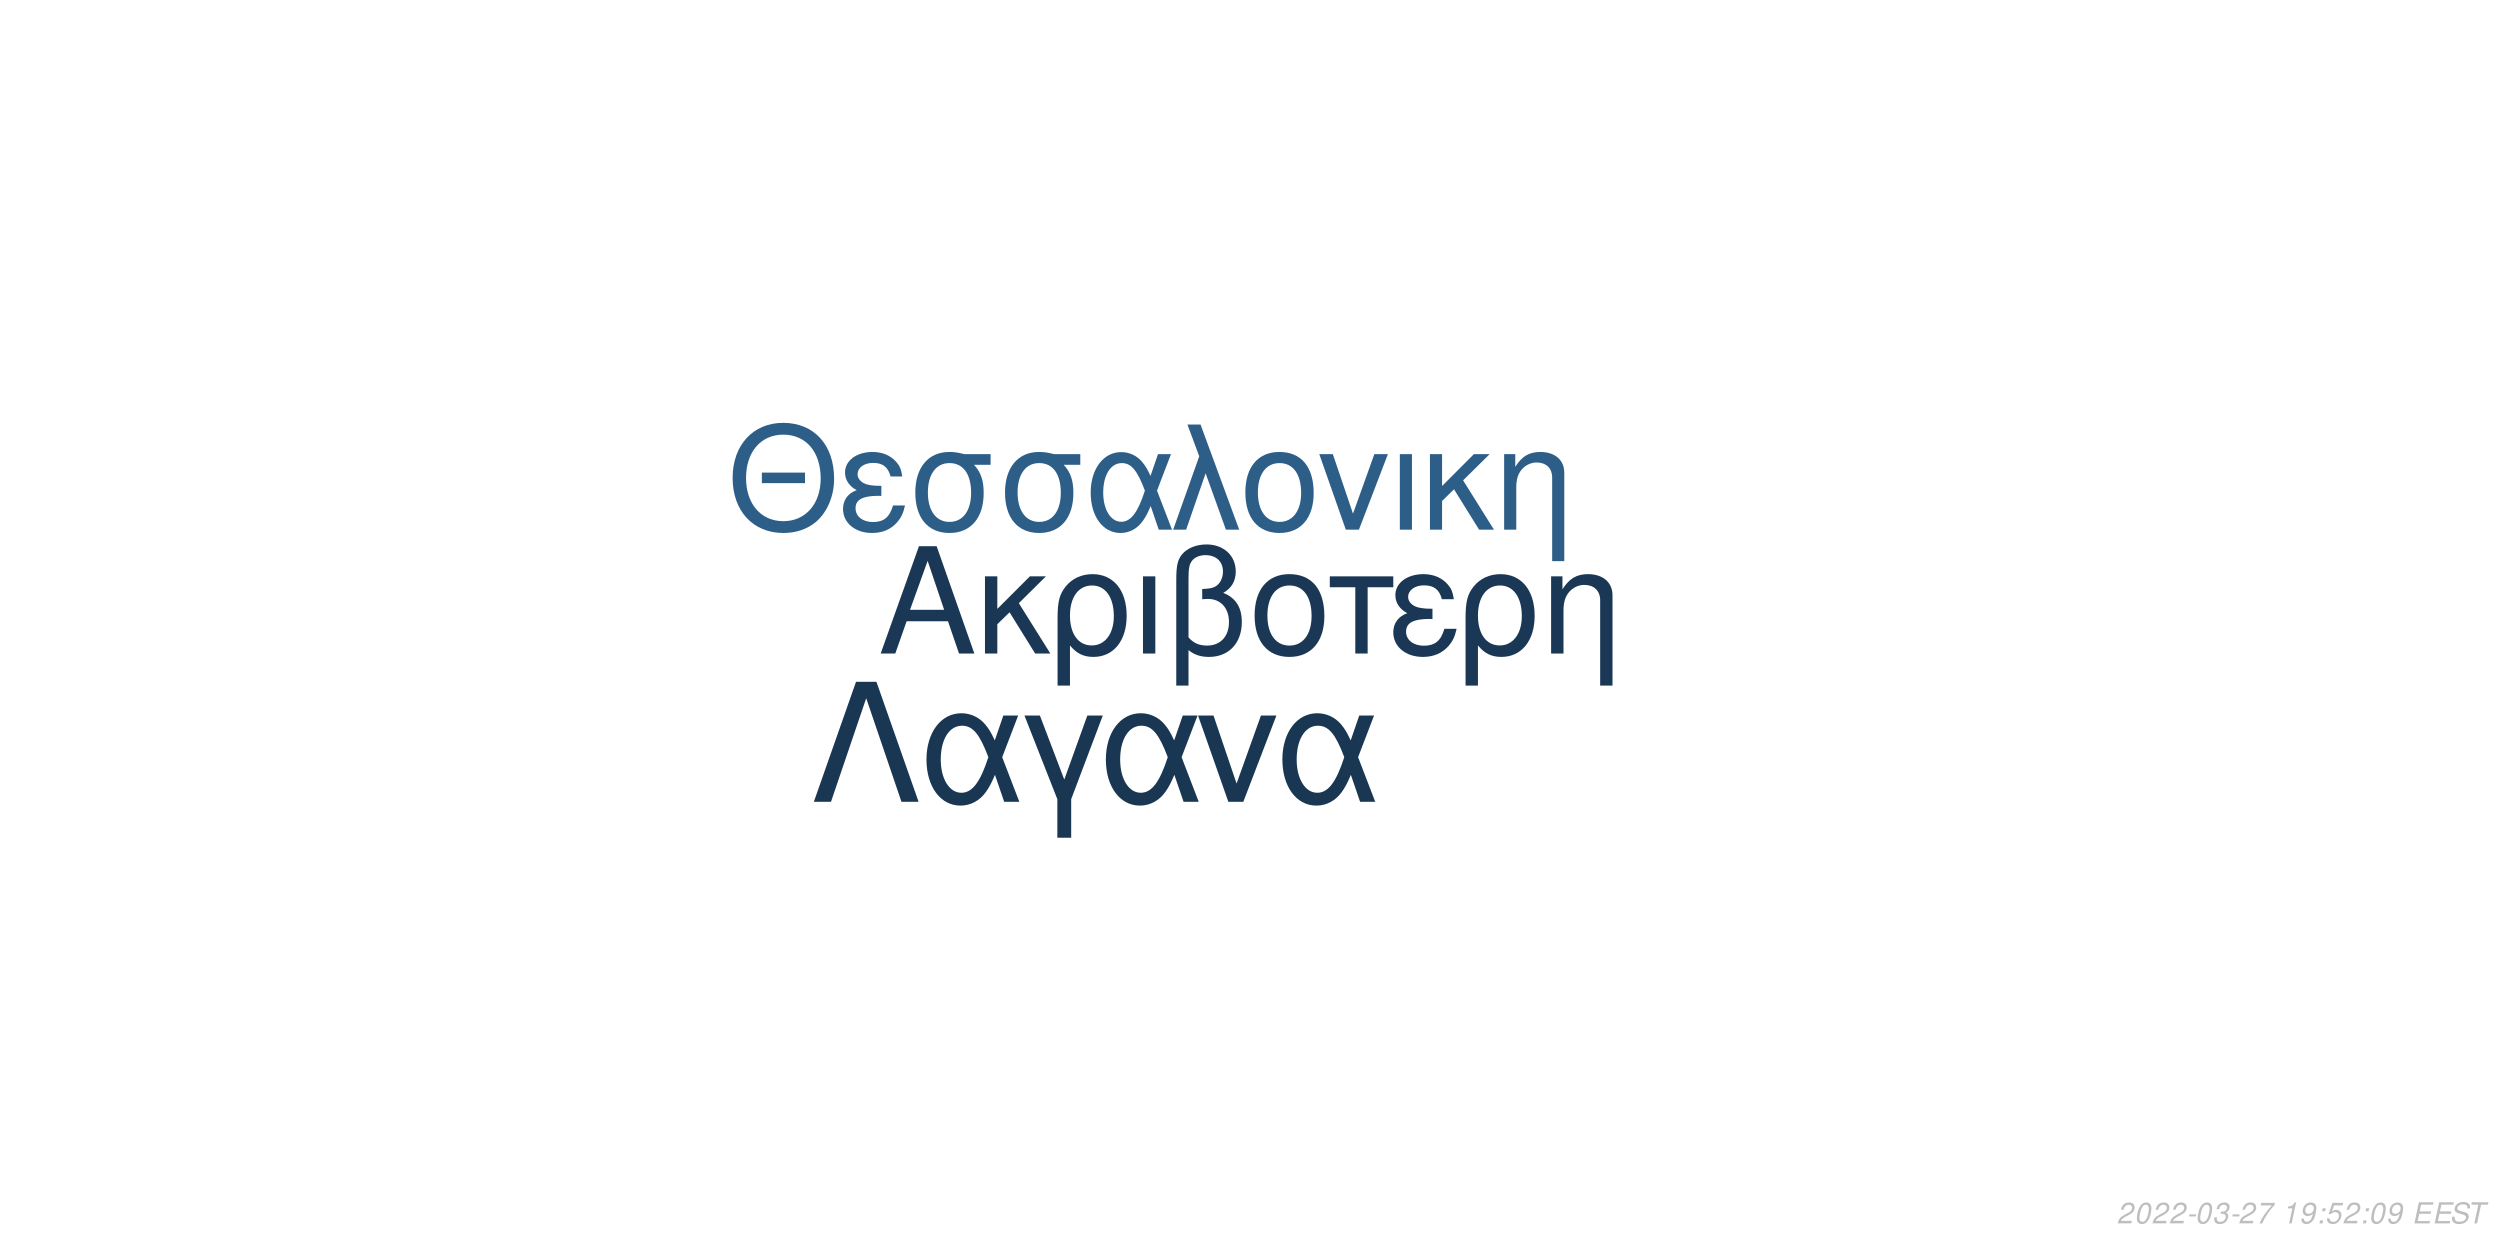
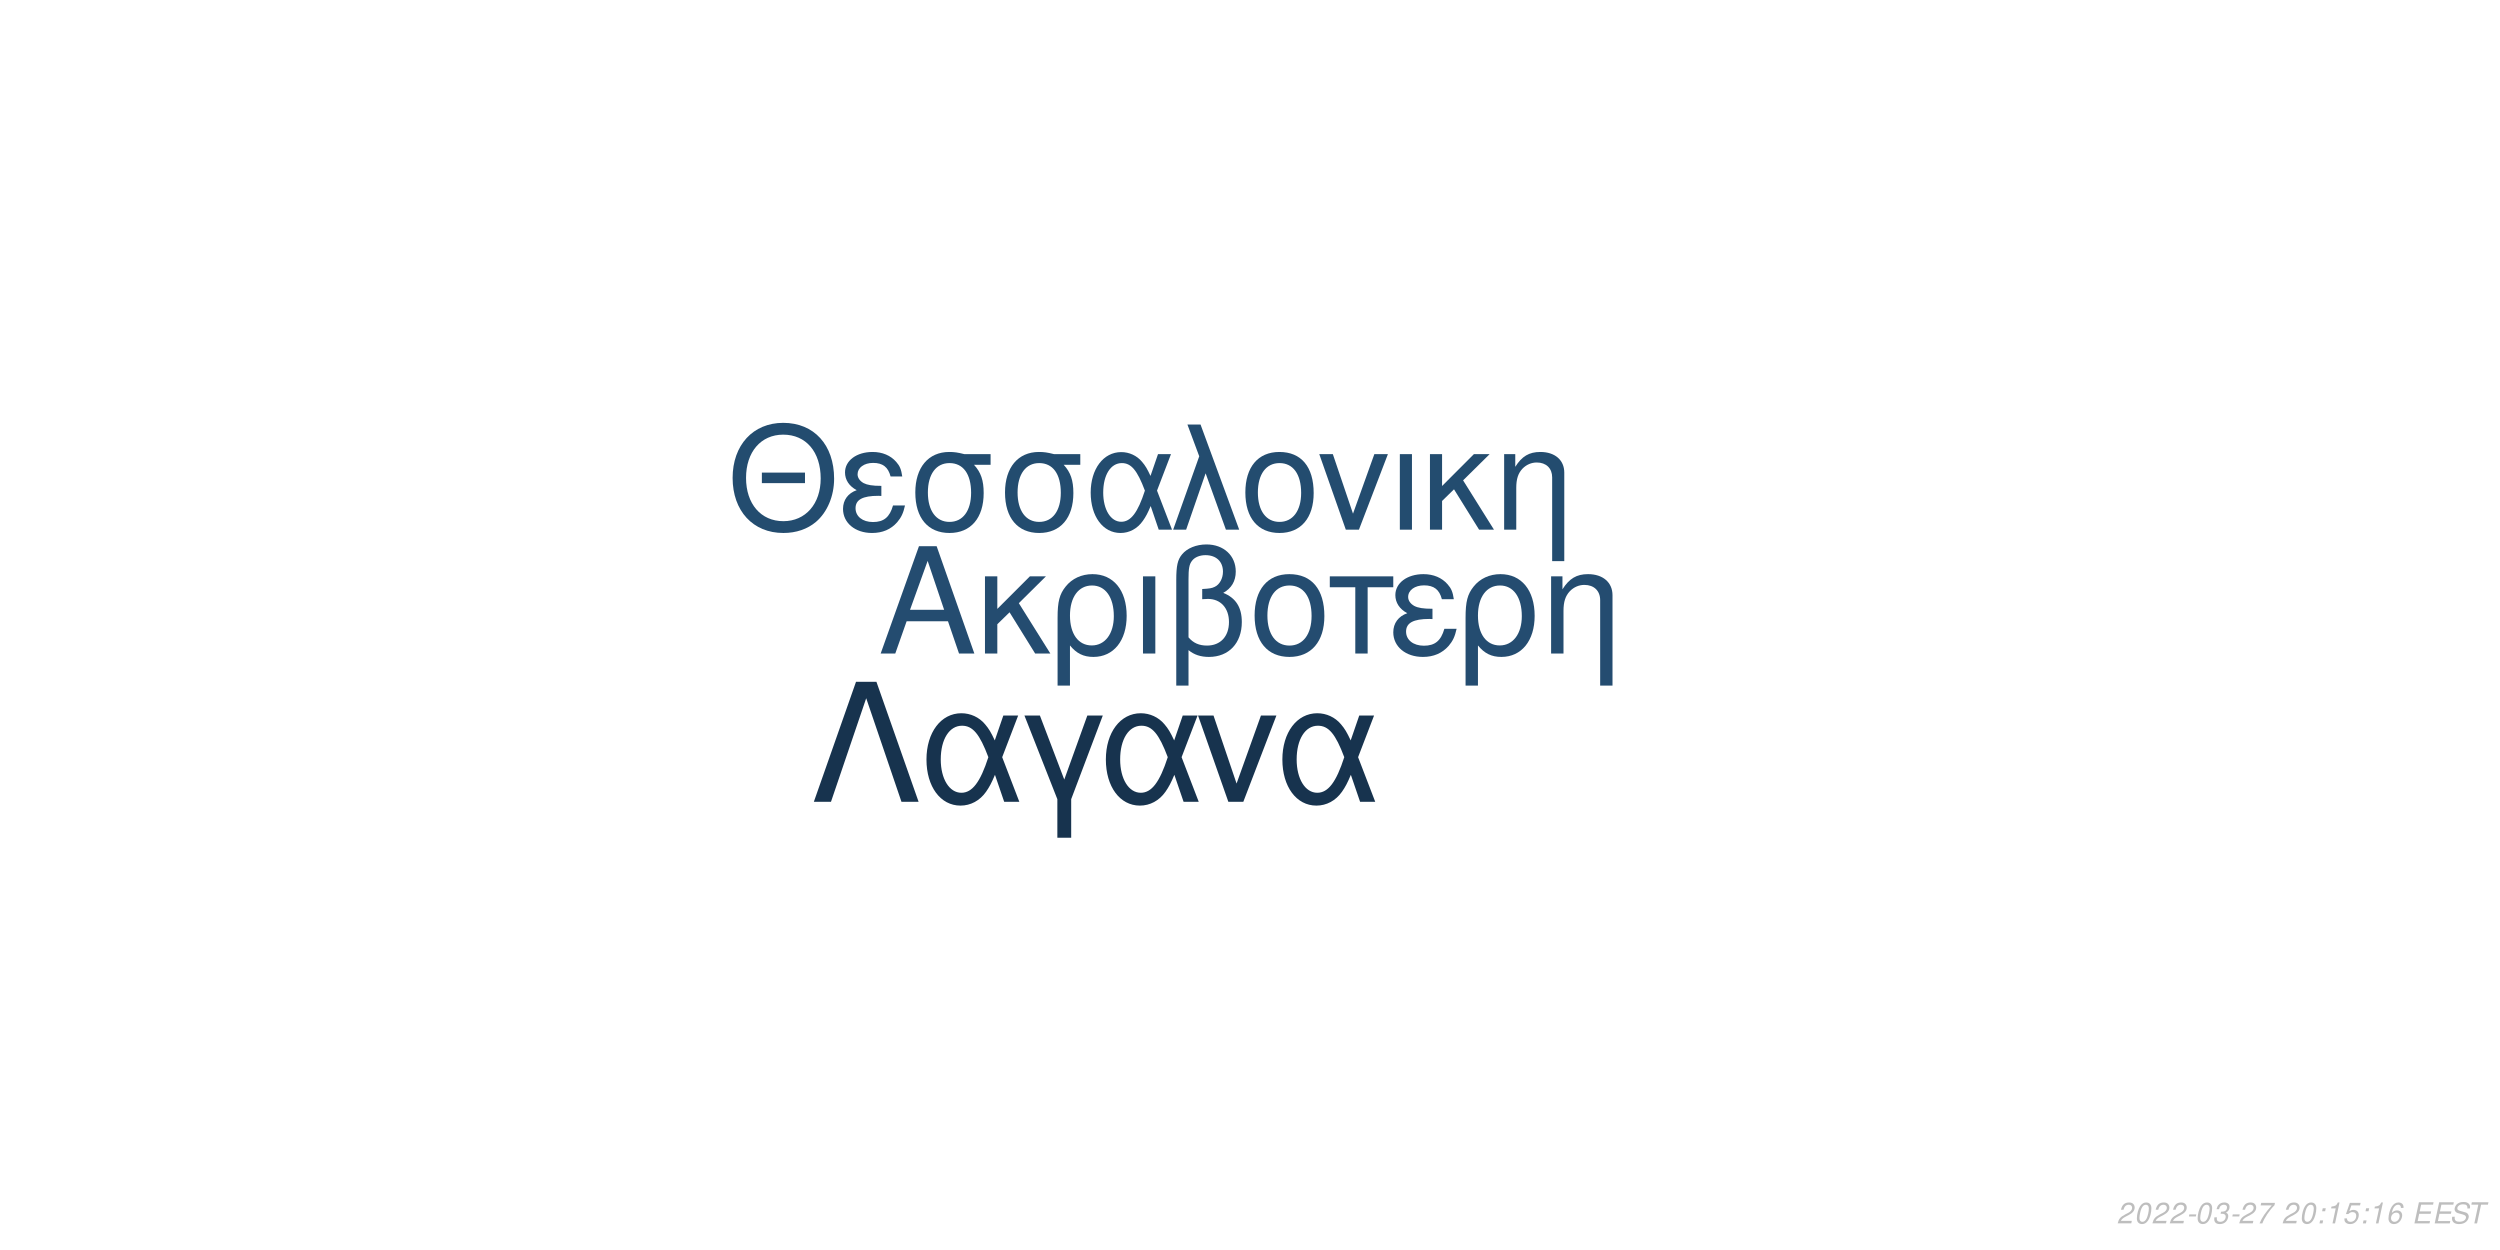
<svg xmlns="http://www.w3.org/2000/svg" xmlns:xlink="http://www.w3.org/1999/xlink" width="864pt" height="432pt" viewBox="0 0 864 432" version="1.1">
  <defs>
    <g>
      <symbol overflow="visible" id="glyph0-0">
        <path style="stroke:none;" d="" />
      </symbol>
      <symbol overflow="visible" id="glyph0-1">
        <path style="stroke:none;" d="M 24.125 -11.141 L 27.938 0 L 33.234 0 L 20.203 -37.094 L 14.094 -37.094 L 0.859 0 L 5.906 0 L 9.828 -11.141 Z M 22.797 -15.109 L 11 -15.109 L 17.094 -32.016 Z M 22.797 -15.109 " />
      </symbol>
      <symbol overflow="visible" id="glyph0-2">
        <path style="stroke:none;" d="M 7.172 -15.422 L 7.172 -26.672 L 2.906 -26.672 L 2.906 0 L 7.172 0 L 7.172 -10.125 L 11.406 -14.25 L 20.25 0 L 25.5 0 L 14.609 -17.406 L 23.969 -26.672 L 18.422 -26.672 Z M 7.172 -15.422 " />
      </symbol>
      <symbol overflow="visible" id="glyph0-3">
        <path style="stroke:none;" d="M 3 11.094 L 7.281 11.094 L 7.281 -2.797 C 9.516 -0.047 11.953 1.172 15.375 1.172 C 22.344 1.172 26.875 -4.422 26.875 -13.031 C 26.875 -21.891 22.297 -27.438 15.062 -27.438 C 11.297 -27.438 7.984 -25.906 5.797 -23.156 C 3.672 -20.516 3 -17.969 3 -12.359 Z M 14.906 -23.516 C 19.547 -23.516 22.438 -19.438 22.438 -12.922 C 22.438 -6.812 19.391 -2.797 14.812 -2.797 C 10.172 -2.797 7.281 -6.766 7.281 -13.125 C 7.281 -19.484 10.234 -23.516 14.906 -23.516 Z M 14.906 -23.516 " />
      </symbol>
      <symbol overflow="visible" id="glyph0-4">
        <path style="stroke:none;" d="M 3.516 0 L 7.781 0 L 7.781 -26.672 L 3.516 -26.672 Z M 3.516 0 " />
      </symbol>
      <symbol overflow="visible" id="glyph0-5">
        <path style="stroke:none;" d="M 4.016 11.094 L 8.25 11.094 L 8.25 -1.172 C 10.172 0.406 12.422 1.172 15.312 1.172 C 22.188 1.172 26.672 -3.609 26.672 -10.891 C 26.672 -15.984 24.578 -19.234 20.25 -20.969 C 23.109 -22.547 24.578 -25.031 24.578 -28.344 C 24.578 -33.844 20.406 -37.703 14.453 -37.703 C 10.938 -37.703 7.734 -36.391 6 -34.25 C 4.484 -32.422 4.016 -30.328 4.016 -25.391 Z M 8.25 -25.656 C 8.25 -29.359 8.5 -30.844 9.469 -32.062 C 10.375 -33.281 12.156 -34 14.094 -34 C 17.812 -34 20.156 -31.812 20.156 -28.297 C 20.156 -25.953 18.984 -23.812 17.297 -23.047 C 16.281 -22.547 15.469 -22.438 12.984 -22.297 L 12.984 -18.781 C 13.734 -18.828 14.344 -18.875 14.969 -18.875 C 19.344 -18.875 22.234 -15.719 22.234 -10.891 C 22.234 -5.906 19.281 -2.75 14.656 -2.75 C 11.953 -2.75 9.922 -3.609 8.25 -5.594 Z M 8.25 -25.656 " />
      </symbol>
      <symbol overflow="visible" id="glyph0-6">
        <path style="stroke:none;" d="M 14.094 -27.438 C 6.562 -27.438 2.094 -22.094 2.094 -13.125 C 2.094 -4.125 6.562 1.172 14.141 1.172 C 21.672 1.172 26.203 -4.172 26.203 -12.922 C 26.203 -22.188 21.828 -27.438 14.094 -27.438 Z M 14.141 -23.516 C 18.938 -23.516 21.781 -19.594 21.781 -12.984 C 21.781 -6.672 18.828 -2.75 14.141 -2.75 C 9.422 -2.75 6.516 -6.672 6.516 -13.125 C 6.516 -19.594 9.422 -23.516 14.141 -23.516 Z M 14.141 -23.516 " />
      </symbol>
      <symbol overflow="visible" id="glyph0-7">
        <path style="stroke:none;" d="M 7.891 0 L 12.156 0 L 12.156 -22.906 L 21.016 -22.906 L 21.016 -26.672 L -0.922 -26.672 L -0.922 -22.906 L 7.891 -22.906 Z M 7.891 0 " />
      </symbol>
      <symbol overflow="visible" id="glyph0-8">
        <path style="stroke:none;" d="M 14.562 -15.469 C 11.344 -15.469 9.562 -15.781 8.297 -16.438 C 6.922 -17.203 6.156 -18.328 6.156 -19.547 C 6.156 -21.891 8.453 -23.562 11.656 -23.562 C 15.062 -23.562 16.953 -22.094 17.812 -18.781 L 21.938 -18.781 C 21.578 -21.266 21.062 -22.5 19.797 -23.922 C 17.812 -26.203 14.906 -27.438 11.453 -27.438 C 5.797 -27.438 1.734 -24.375 1.734 -20.203 C 1.734 -17.609 3.156 -15.375 5.859 -13.938 C 2.797 -12.875 1.016 -10.484 1.016 -7.328 C 1.016 -2.391 5.297 1.172 11.25 1.172 C 14.969 1.172 17.906 -0.109 20.156 -2.641 C 21.578 -4.328 22.297 -5.797 22.906 -8.547 L 18.672 -8.547 C 17.5 -4.422 15.422 -2.703 11.609 -2.703 C 7.938 -2.703 5.438 -4.688 5.438 -7.578 C 5.438 -10.578 7.938 -11.953 13.484 -11.953 C 13.641 -11.953 14.094 -11.953 14.562 -11.906 Z M 14.562 -15.469 " />
      </symbol>
      <symbol overflow="visible" id="glyph0-9">
        <path style="stroke:none;" d="M 3.562 -26.672 L 3.562 0 L 7.844 0 L 7.844 -14.703 C 7.844 -17.906 8.5 -19.891 10.031 -21.531 C 11.406 -22.953 13.188 -23.719 15.062 -23.719 C 18.375 -23.719 20.516 -21.672 20.516 -18.469 L 20.516 11.094 L 24.781 11.094 L 24.781 -20.156 C 24.781 -24.578 21.469 -27.438 16.328 -27.438 C 12.359 -27.438 9.828 -25.906 7.484 -22.188 L 7.484 -26.672 Z M 3.562 -26.672 " />
      </symbol>
      <symbol overflow="visible" id="glyph1-0">
        <path style="stroke:none;" d="" />
      </symbol>
      <symbol overflow="visible" id="glyph1-1">
        <path style="stroke:none;" d="M 26.859 -19.734 L 11.953 -19.734 L 11.953 -16.094 L 26.859 -16.094 Z M 19.328 -36.922 C 8.922 -36.922 1.844 -29.25 1.844 -17.891 C 1.844 -6.484 8.875 1.141 19.391 1.141 C 23.812 1.141 27.703 -0.203 30.641 -2.688 C 34.578 -6.031 36.922 -11.656 36.922 -17.594 C 36.922 -29.297 30 -36.922 19.328 -36.922 Z M 19.328 -32.844 C 27.203 -32.844 32.281 -26.906 32.281 -17.688 C 32.281 -8.922 27.062 -2.938 19.391 -2.938 C 11.609 -2.938 6.484 -8.922 6.484 -17.891 C 6.484 -26.859 11.609 -32.844 19.328 -32.844 Z M 19.328 -32.844 " />
      </symbol>
      <symbol overflow="visible" id="glyph1-2">
        <path style="stroke:none;" d="M 14.25 -15.141 C 11.109 -15.141 9.375 -15.453 8.125 -16.094 C 6.781 -16.844 6.031 -17.938 6.031 -19.141 C 6.031 -21.422 8.266 -23.078 11.406 -23.078 C 14.75 -23.078 16.594 -21.625 17.438 -18.391 L 21.469 -18.391 C 21.125 -20.828 20.625 -22.031 19.391 -23.422 C 17.438 -25.656 14.594 -26.859 11.219 -26.859 C 5.688 -26.859 1.688 -23.875 1.688 -19.781 C 1.688 -17.234 3.094 -15.047 5.734 -13.656 C 2.734 -12.609 1 -10.266 1 -7.172 C 1 -2.344 5.188 1.141 11.016 1.141 C 14.656 1.141 17.547 -0.094 19.734 -2.594 C 21.125 -4.234 21.828 -5.688 22.422 -8.375 L 18.281 -8.375 C 17.141 -4.328 15.094 -2.641 11.359 -2.641 C 7.766 -2.641 5.328 -4.578 5.328 -7.422 C 5.328 -10.359 7.766 -11.703 13.203 -11.703 C 13.359 -11.703 13.797 -11.703 14.25 -11.656 Z M 14.25 -15.141 " />
      </symbol>
      <symbol overflow="visible" id="glyph1-3">
        <path style="stroke:none;" d="M 29 -26.109 L 19.938 -26.109 C 17.594 -26.703 16.438 -26.859 14.703 -26.859 C 7.469 -26.859 2.984 -21.469 2.984 -12.859 C 2.984 -4.031 7.375 1.141 14.797 1.141 C 22.172 1.141 26.609 -4.078 26.609 -12.656 C 26.609 -17.047 25.656 -19.828 23.266 -22.422 L 29 -22.422 Z M 14.797 -23.016 C 19.531 -23.016 22.266 -19.234 22.266 -12.75 C 22.266 -6.531 19.438 -2.688 14.797 -2.688 C 10.172 -2.688 7.328 -6.531 7.328 -12.859 C 7.328 -19.188 10.172 -23.016 14.797 -23.016 Z M 14.797 -23.016 " />
      </symbol>
      <symbol overflow="visible" id="glyph1-4">
        <path style="stroke:none;" d="M 29.344 -26.109 L 24.859 -26.109 L 22.266 -18.578 C 21.125 -21.031 20.484 -22.125 19.328 -23.469 C 17.547 -25.609 14.906 -26.812 12.156 -26.812 C 5.984 -26.812 1.594 -20.984 1.594 -12.812 C 1.594 -4.578 5.828 1.141 11.906 1.141 C 14.953 1.141 17.734 -0.344 19.625 -3.047 C 20.672 -4.531 21.281 -5.688 22.328 -8.172 L 25.109 0 L 29.703 0 L 24.516 -13.5 Z M 20.328 -13.5 C 17.891 -5.922 15.453 -2.734 12.156 -2.734 C 8.516 -2.734 5.922 -6.922 5.922 -12.812 C 5.922 -18.938 8.516 -23.016 12.359 -23.016 C 15.594 -23.016 17.688 -20.531 20.328 -13.5 Z M 20.328 -13.5 " />
      </symbol>
      <symbol overflow="visible" id="glyph1-5">
        <path style="stroke:none;" d="M 1.094 0 L 5.578 0 L 12.312 -19.484 L 19.328 0 L 23.922 0 L 10.562 -36.328 L 6.031 -36.328 L 10.109 -25.359 Z M 1.094 0 " />
      </symbol>
      <symbol overflow="visible" id="glyph1-6">
        <path style="stroke:none;" d="M 13.797 -26.859 C 6.422 -26.859 2.047 -21.625 2.047 -12.859 C 2.047 -4.031 6.422 1.141 13.859 1.141 C 21.234 1.141 25.656 -4.078 25.656 -12.656 C 25.656 -21.719 21.375 -26.859 13.797 -26.859 Z M 13.859 -23.016 C 18.531 -23.016 21.328 -19.188 21.328 -12.703 C 21.328 -6.531 18.438 -2.688 13.859 -2.688 C 9.219 -2.688 6.375 -6.531 6.375 -12.859 C 6.375 -19.188 9.219 -23.016 13.859 -23.016 Z M 13.859 -23.016 " />
      </symbol>
      <symbol overflow="visible" id="glyph1-7">
        <path style="stroke:none;" d="M 14.297 0 L 24.312 -26.109 L 19.625 -26.109 L 12.25 -5.531 L 5.281 -26.109 L 0.594 -26.109 L 9.766 0 Z M 14.297 0 " />
      </symbol>
      <symbol overflow="visible" id="glyph1-8">
        <path style="stroke:none;" d="M 3.438 0 L 7.625 0 L 7.625 -26.109 L 3.438 -26.109 Z M 3.438 0 " />
      </symbol>
      <symbol overflow="visible" id="glyph1-9">
        <path style="stroke:none;" d="M 7.031 -15.094 L 7.031 -26.109 L 2.844 -26.109 L 2.844 0 L 7.031 0 L 7.031 -9.922 L 11.156 -13.953 L 19.828 0 L 24.969 0 L 14.297 -17.047 L 23.469 -26.109 L 18.031 -26.109 Z M 7.031 -15.094 " />
      </symbol>
      <symbol overflow="visible" id="glyph1-10">
        <path style="stroke:none;" d="M 3.484 -26.109 L 3.484 0 L 7.672 0 L 7.672 -14.406 C 7.672 -17.547 8.328 -19.484 9.812 -21.078 C 11.156 -22.469 12.906 -23.219 14.75 -23.219 C 17.984 -23.219 20.078 -21.234 20.078 -18.094 L 20.078 10.859 L 24.266 10.859 L 24.266 -19.734 C 24.266 -24.062 21.031 -26.859 16 -26.859 C 12.109 -26.859 9.609 -25.359 7.328 -21.719 L 7.328 -26.109 Z M 3.484 -26.109 " />
      </symbol>
      <symbol overflow="visible" id="glyph2-0">
        <path style="stroke:none;" d="" />
      </symbol>
      <symbol overflow="visible" id="glyph2-1">
        <path style="stroke:none;" d="M 22.531 -41.484 L 15.484 -41.484 L 0.906 0 L 6.828 0 L 19 -35.797 L 31.188 0 L 37.109 0 Z M 22.531 -41.484 " />
      </symbol>
      <symbol overflow="visible" id="glyph2-2">
        <path style="stroke:none;" d="M 33.516 -29.812 L 28.391 -29.812 L 25.438 -21.219 C 24.125 -24.016 23.391 -25.266 22.078 -26.797 C 20.031 -29.25 17.016 -30.609 13.891 -30.609 C 6.828 -30.609 1.828 -23.953 1.828 -14.625 C 1.828 -5.234 6.656 1.312 13.594 1.312 C 17.078 1.312 20.266 -0.391 22.422 -3.469 C 23.609 -5.172 24.297 -6.484 25.5 -9.328 L 28.688 0 L 33.922 0 L 28 -15.422 Z M 23.219 -15.422 C 20.422 -6.766 17.641 -3.125 13.891 -3.125 C 9.734 -3.125 6.766 -7.906 6.766 -14.625 C 6.766 -21.625 9.734 -26.297 14.109 -26.297 C 17.812 -26.297 20.203 -23.453 23.219 -15.422 Z M 23.219 -15.422 " />
      </symbol>
      <symbol overflow="visible" id="glyph2-3">
        <path style="stroke:none;" d="M 12.062 12.406 L 16.844 12.406 L 16.844 -0.906 L 27.766 -29.812 L 22.422 -29.812 L 14.453 -7.688 L 6.031 -29.812 L 0.688 -29.812 L 12.062 -0.906 Z M 12.062 12.406 " />
      </symbol>
      <symbol overflow="visible" id="glyph2-4">
        <path style="stroke:none;" d="M 16.328 0 L 27.766 -29.812 L 22.422 -29.812 L 14 -6.312 L 6.031 -29.812 L 0.688 -29.812 L 11.156 0 Z M 16.328 0 " />
      </symbol>
      <symbol overflow="visible" id="glyph3-0">
        <path style="stroke:none;" d="" />
      </symbol>
      <symbol overflow="visible" id="glyph3-1">
        <path style="stroke:none;" d="M 5.234 -0.875 L 1.469 -0.875 C 1.641 -1.375 2.203 -1.891 3.109 -2.344 L 4.234 -2.938 C 5.562 -3.625 6.219 -4.469 6.219 -5.484 C 6.219 -5.938 6.062 -6.359 5.797 -6.656 C 5.469 -7.047 4.984 -7.234 4.312 -7.234 C 2.766 -7.234 1.891 -6.453 1.484 -4.734 L 2.375 -4.734 C 2.484 -5.188 2.609 -5.484 2.797 -5.75 C 3.094 -6.203 3.609 -6.453 4.188 -6.453 C 4.891 -6.453 5.344 -6.031 5.344 -5.375 C 5.344 -4.703 4.859 -4.094 4.016 -3.656 L 2.984 -3.125 C 1.234 -2.188 0.797 -1.656 0.344 -0.016 L 5.047 -0.016 Z M 5.234 -0.875 " />
      </symbol>
      <symbol overflow="visible" id="glyph3-2">
        <path style="stroke:none;" d="M 4.203 -7.234 C 3.375 -7.234 2.688 -6.812 2.125 -5.984 C 1.484 -5.047 0.984 -3.188 0.984 -1.734 C 0.984 -1.109 1.172 -0.562 1.484 -0.266 C 1.797 0.047 2.281 0.234 2.766 0.234 C 3.625 0.234 4.281 -0.156 4.859 -1.016 C 5.516 -1.953 6 -3.797 6 -5.266 C 6 -6.5 5.328 -7.234 4.203 -7.234 Z M 4.094 -6.453 C 4.734 -6.453 5.125 -5.984 5.125 -5.156 C 5.125 -4.203 4.781 -2.625 4.406 -1.812 C 3.984 -0.938 3.516 -0.547 2.875 -0.547 C 2.25 -0.547 1.875 -1.031 1.875 -1.828 C 1.875 -2.797 2.203 -4.344 2.594 -5.203 C 2.984 -6.047 3.453 -6.453 4.094 -6.453 Z M 4.094 -6.453 " />
      </symbol>
      <symbol overflow="visible" id="glyph3-3">
        <path style="stroke:none;" d="M 3.516 -3.125 L 1.125 -3.125 L 0.969 -2.406 L 3.359 -2.406 Z M 3.516 -3.125 " />
      </symbol>
      <symbol overflow="visible" id="glyph3-4">
        <path style="stroke:none;" d="M 2.922 -3.312 C 3.125 -3.344 3.234 -3.344 3.375 -3.344 C 4.203 -3.344 4.688 -3 4.688 -2.406 C 4.688 -1.312 3.906 -0.547 2.781 -0.547 C 2.047 -0.547 1.594 -0.938 1.594 -1.562 C 1.594 -1.719 1.609 -1.844 1.656 -2.094 L 0.766 -2.094 C 0.734 -1.797 0.719 -1.641 0.719 -1.469 C 0.719 -0.375 1.406 0.234 2.641 0.234 C 3.547 0.234 4.297 -0.078 4.812 -0.656 C 5.266 -1.156 5.562 -1.875 5.562 -2.547 C 5.562 -3.125 5.344 -3.453 4.797 -3.734 C 5.641 -4.234 6.016 -4.844 6.016 -5.734 C 6.016 -6.656 5.312 -7.234 4.203 -7.234 C 3.375 -7.234 2.672 -6.938 2.188 -6.375 C 1.891 -6.031 1.703 -5.641 1.516 -4.906 L 2.391 -4.906 C 2.5 -5.359 2.594 -5.594 2.734 -5.812 C 3.047 -6.234 3.516 -6.453 4.078 -6.453 C 4.734 -6.453 5.141 -6.125 5.141 -5.578 C 5.141 -5.188 5.016 -4.797 4.797 -4.547 C 4.516 -4.234 4 -4.062 3.266 -4.062 L 3.078 -4.062 Z M 2.922 -3.312 " />
      </symbol>
      <symbol overflow="visible" id="glyph3-5">
        <path style="stroke:none;" d="M 6.703 -7.094 L 1.953 -7.094 L 1.766 -6.219 L 5.594 -6.219 C 3.344 -3.688 2.266 -2.109 1.375 0 L 2.344 0 C 3.031 -1.906 4.828 -4.594 6.547 -6.281 Z M 6.703 -7.094 " />
      </symbol>
      <symbol overflow="visible" id="glyph3-6">
        <path style="stroke:none;" d="" />
      </symbol>
      <symbol overflow="visible" id="glyph3-7">
+         <path style="stroke:none;" d="M 2.359 -1.031 L 1.312 -1.031 L 1.094 0 L 2.141 0 Z M 3.266 -5.234 L 2.219 -5.234 L 2 -4.203 L 3.047 -4.203 Z M 3.266 -5.234 " />
+       </symbol>
+       <symbol overflow="visible" id="glyph3-8">
        <path style="stroke:none;" d="M 3.703 -5.188 L 2.594 0 L 3.469 0 L 5.016 -7.234 L 4.438 -7.234 C 3.906 -6.156 3.688 -6.016 2.234 -5.812 L 2.109 -5.188 Z M 3.703 -5.188 " />
      </symbol>
-       <symbol overflow="visible" id="glyph3-8">
-         <path style="stroke:none;" d="M 0.844 -1.656 C 0.844 -1.547 0.844 -1.438 0.844 -1.375 C 0.844 -0.406 1.531 0.234 2.578 0.234 C 3.203 0.234 3.766 0.016 4.297 -0.438 C 4.938 -1 5.312 -1.656 5.594 -2.719 C 5.844 -3.672 6.016 -4.766 6.016 -5.375 C 6.016 -5.844 5.844 -6.328 5.547 -6.656 C 5.203 -7.031 4.703 -7.234 4.062 -7.234 C 2.516 -7.234 1.297 -5.938 1.297 -4.266 C 1.297 -3.203 1.984 -2.547 3.047 -2.547 C 3.484 -2.547 3.953 -2.672 4.281 -2.891 C 4.406 -2.984 4.547 -3.078 4.828 -3.344 C 4.438 -1.484 3.703 -0.547 2.703 -0.547 C 2.109 -0.547 1.719 -0.938 1.719 -1.547 L 1.719 -1.656 Z M 3.953 -6.453 C 4.625 -6.453 5.141 -5.953 5.141 -5.281 C 5.141 -4.188 4.312 -3.312 3.297 -3.312 C 2.594 -3.312 2.172 -3.734 2.172 -4.453 C 2.172 -5.562 2.984 -6.453 3.953 -6.453 Z M 3.953 -6.453 " />
-       </symbol>
      <symbol overflow="visible" id="glyph3-9">
-         <path style="stroke:none;" d="M 2.359 -1.031 L 1.312 -1.031 L 1.094 0 L 2.141 0 Z M 3.266 -5.234 L 2.219 -5.234 L 2 -4.203 L 3.047 -4.203 Z M 3.266 -5.234 " />
+         <path style="stroke:none;" d="M 6.297 -7.094 L 2.594 -7.094 L 1.234 -3.234 L 2.047 -3.234 C 2.656 -3.766 2.938 -3.906 3.531 -3.906 C 4.328 -3.906 4.797 -3.453 4.797 -2.688 C 4.797 -1.438 3.969 -0.547 2.828 -0.547 C 2.031 -0.547 1.609 -0.938 1.578 -1.734 L 0.703 -1.734 L 0.703 -1.516 C 0.703 -0.938 0.844 -0.547 1.188 -0.266 C 1.562 0.062 2.078 0.234 2.703 0.234 C 3.656 0.234 4.391 -0.156 4.984 -0.922 C 5.422 -1.5 5.672 -2.234 5.672 -2.953 C 5.672 -4 4.938 -4.672 3.812 -4.672 C 3.328 -4.672 2.906 -4.547 2.406 -4.234 L 3.109 -6.219 L 6.109 -6.219 Z M 6.297 -7.094 " />
      </symbol>
      <symbol overflow="visible" id="glyph3-10">
-         <path style="stroke:none;" d="M 6.297 -7.094 L 2.594 -7.094 L 1.234 -3.234 L 2.047 -3.234 C 2.656 -3.766 2.938 -3.906 3.531 -3.906 C 4.328 -3.906 4.797 -3.453 4.797 -2.688 C 4.797 -1.438 3.969 -0.547 2.828 -0.547 C 2.031 -0.547 1.609 -0.938 1.578 -1.734 L 0.703 -1.734 L 0.703 -1.516 C 0.703 -0.938 0.844 -0.547 1.188 -0.266 C 1.562 0.062 2.078 0.234 2.703 0.234 C 3.656 0.234 4.391 -0.156 4.984 -0.922 C 5.422 -1.5 5.672 -2.234 5.672 -2.953 C 5.672 -4 4.938 -4.672 3.812 -4.672 C 3.328 -4.672 2.906 -4.547 2.406 -4.234 L 3.109 -6.219 L 6.109 -6.219 Z M 6.297 -7.094 " />
+         <path style="stroke:none;" d="M 6.125 -5.344 L 6.141 -5.625 C 6.141 -6.609 5.453 -7.234 4.391 -7.234 C 3.438 -7.234 2.641 -6.719 2.016 -5.703 C 1.422 -4.781 0.938 -2.953 0.938 -1.688 C 0.938 -0.516 1.688 0.234 2.859 0.234 C 3.703 0.234 4.438 -0.156 5 -0.875 C 5.406 -1.422 5.672 -2.156 5.672 -2.766 C 5.672 -3.812 4.969 -4.5 3.906 -4.5 C 3.234 -4.5 2.672 -4.234 2.094 -3.625 C 2.406 -5.375 3.234 -6.453 4.25 -6.453 C 4.703 -6.453 5.062 -6.234 5.172 -5.844 C 5.203 -5.719 5.234 -5.578 5.25 -5.344 Z M 3.656 -3.734 C 4.344 -3.734 4.797 -3.281 4.797 -2.625 C 4.797 -1.469 3.984 -0.547 2.984 -0.547 C 2.297 -0.547 1.812 -1.047 1.812 -1.766 C 1.812 -2.859 2.625 -3.734 3.656 -3.734 Z M 3.656 -3.734 " />
      </symbol>
      <symbol overflow="visible" id="glyph3-11">
        <path style="stroke:none;" d="M 2.547 -3.312 L 6.5 -3.312 L 6.688 -4.141 L 2.719 -4.141 L 3.219 -6.469 L 7.344 -6.469 L 7.516 -7.297 L 2.453 -7.297 L 0.906 0 L 6.125 0 L 6.297 -0.812 L 2.016 -0.812 Z M 2.547 -3.312 " />
      </symbol>
      <symbol overflow="visible" id="glyph3-12">
        <path style="stroke:none;" d="M 7.062 -5.156 C 7.125 -5.438 7.141 -5.562 7.141 -5.703 C 7.141 -6.156 6.938 -6.594 6.594 -6.891 C 6.188 -7.25 5.656 -7.406 4.875 -7.406 C 3.844 -7.406 3.047 -7.125 2.5 -6.562 C 2.094 -6.141 1.781 -5.438 1.781 -4.922 C 1.781 -4.297 2.219 -3.766 2.891 -3.562 L 4.594 -3.094 C 5.406 -2.859 5.734 -2.578 5.734 -2.094 C 5.734 -1.781 5.547 -1.406 5.266 -1.141 C 4.844 -0.766 4.266 -0.578 3.453 -0.578 C 2.328 -0.578 1.812 -0.984 1.812 -1.906 C 1.812 -2.047 1.812 -2.125 1.844 -2.312 L 0.984 -2.312 C 0.906 -2.062 0.891 -1.906 0.891 -1.688 C 0.891 -0.484 1.797 0.234 3.297 0.234 C 4.359 0.234 5.234 -0.062 5.812 -0.609 C 6.344 -1.078 6.688 -1.797 6.688 -2.375 C 6.688 -2.641 6.609 -2.906 6.453 -3.156 C 6.234 -3.5 5.938 -3.703 5.469 -3.828 L 3.75 -4.312 C 2.984 -4.547 2.734 -4.734 2.734 -5.188 C 2.734 -5.547 2.875 -5.844 3.188 -6.109 C 3.547 -6.438 4.031 -6.594 4.703 -6.594 C 5.266 -6.594 5.688 -6.484 5.906 -6.297 C 6.094 -6.125 6.219 -5.797 6.219 -5.516 C 6.219 -5.422 6.203 -5.344 6.188 -5.156 Z M 7.062 -5.156 " />
      </symbol>
      <symbol overflow="visible" id="glyph3-13">
        <path style="stroke:none;" d="M 4.938 -6.469 L 7.312 -6.469 L 7.484 -7.297 L 1.75 -7.297 L 1.578 -6.469 L 3.984 -6.469 L 2.609 0 L 3.547 0 Z M 4.938 -6.469 " />
      </symbol>
    </g>
  </defs>
  <g id="surface1">
    <rect x="0" y="0" width="864" height="432" style="fill:rgb(100%,100%,100%);fill-opacity:1;stroke:none;" />
-     <g style="fill:rgb(10.196%,21.961%,33.333%);fill-opacity:1;">
+     <g style="fill:rgb(14.118%,29.804%,43.922%);fill-opacity:1;">
      <use xlink:href="#glyph0-1" x="303.5" y="225.861" />
      <use xlink:href="#glyph0-2" x="337.5" y="225.861" />
      <use xlink:href="#glyph0-3" x="362.5" y="225.861" />
      <use xlink:href="#glyph0-4" x="391.5" y="225.861" />
      <use xlink:href="#glyph0-5" x="402.5" y="225.861" />
      <use xlink:href="#glyph0-6" x="431.5" y="225.861" />
      <use xlink:href="#glyph0-7" x="460.5" y="225.861" />
      <use xlink:href="#glyph0-8" x="480.5" y="225.861" />
      <use xlink:href="#glyph0-3" x="503.5" y="225.861" />
      <use xlink:href="#glyph0-9" x="532.5" y="225.861" />
    </g>
-     <g style="fill:rgb(17.647%,36.863%,53.333%);fill-opacity:1;">
+     <g style="fill:rgb(13.725%,29.804%,43.529%);fill-opacity:1;">
      <use xlink:href="#glyph1-1" x="251.348" y="183.058" />
      <use xlink:href="#glyph1-2" x="290.348" y="183.058" />
      <use xlink:href="#glyph1-3" x="313.348" y="183.058" />
      <use xlink:href="#glyph1-3" x="344.348" y="183.058" />
      <use xlink:href="#glyph1-4" x="375.348" y="183.058" />
      <use xlink:href="#glyph1-5" x="404.348" y="183.058" />
      <use xlink:href="#glyph1-6" x="428.348" y="183.058" />
      <use xlink:href="#glyph1-7" x="455.348" y="183.058" />
      <use xlink:href="#glyph1-8" x="480.348" y="183.058" />
      <use xlink:href="#glyph1-9" x="491.348" y="183.058" />
      <use xlink:href="#glyph1-10" x="516.348" y="183.058" />
    </g>
-     <g style="fill:rgb(9.804%,21.176%,32.157%);fill-opacity:1;">
+     <g style="fill:rgb(9.02%,20%,30.588%);fill-opacity:1;">
      <use xlink:href="#glyph2-1" x="280.359" y="277.105" />
      <use xlink:href="#glyph2-2" x="318.359" y="277.105" />
      <use xlink:href="#glyph2-3" x="353.359" y="277.105" />
      <use xlink:href="#glyph2-2" x="380.359" y="277.105" />
      <use xlink:href="#glyph2-4" x="413.359" y="277.105" />
      <use xlink:href="#glyph2-2" x="441.359" y="277.105" />
    </g>
    <g style="fill:rgb(74.51%,74.51%,74.51%);fill-opacity:1;">
      <use xlink:href="#glyph3-1" x="731.52" y="422.81" />
      <use xlink:href="#glyph3-2" x="737.52" y="422.81" />
      <use xlink:href="#glyph3-1" x="743.52" y="422.81" />
      <use xlink:href="#glyph3-1" x="749.52" y="422.81" />
      <use xlink:href="#glyph3-3" x="755.52" y="422.81" />
      <use xlink:href="#glyph3-2" x="758.52" y="422.81" />
      <use xlink:href="#glyph3-4" x="764.52" y="422.81" />
      <use xlink:href="#glyph3-3" x="770.52" y="422.81" />
      <use xlink:href="#glyph3-1" x="773.52" y="422.81" />
      <use xlink:href="#glyph3-5" x="779.52" y="422.81" />
      <use xlink:href="#glyph3-6" x="785.52" y="422.81" />
-       <use xlink:href="#glyph3-7" x="788.52" y="422.81" />
-       <use xlink:href="#glyph3-8" x="794.52" y="422.81" />
-       <use xlink:href="#glyph3-9" x="800.52" y="422.81" />
-       <use xlink:href="#glyph3-10" x="803.52" y="422.81" />
-       <use xlink:href="#glyph3-1" x="809.52" y="422.81" />
-       <use xlink:href="#glyph3-9" x="815.52" y="422.81" />
-       <use xlink:href="#glyph3-2" x="818.52" y="422.81" />
-       <use xlink:href="#glyph3-8" x="824.52" y="422.81" />
+       <use xlink:href="#glyph3-1" x="788.52" y="422.81" />
+       <use xlink:href="#glyph3-2" x="794.52" y="422.81" />
+       <use xlink:href="#glyph3-7" x="800.52" y="422.81" />
+       <use xlink:href="#glyph3-8" x="803.52" y="422.81" />
+       <use xlink:href="#glyph3-9" x="809.52" y="422.81" />
+       <use xlink:href="#glyph3-7" x="815.52" y="422.81" />
+       <use xlink:href="#glyph3-8" x="818.52" y="422.81" />
+       <use xlink:href="#glyph3-10" x="824.52" y="422.81" />
      <use xlink:href="#glyph3-6" x="830.52" y="422.81" />
      <use xlink:href="#glyph3-11" x="833.52" y="422.81" />
      <use xlink:href="#glyph3-11" x="840.52" y="422.81" />
      <use xlink:href="#glyph3-12" x="846.52" y="422.81" />
      <use xlink:href="#glyph3-13" x="852.52" y="422.81" />
    </g>
  </g>
</svg>
